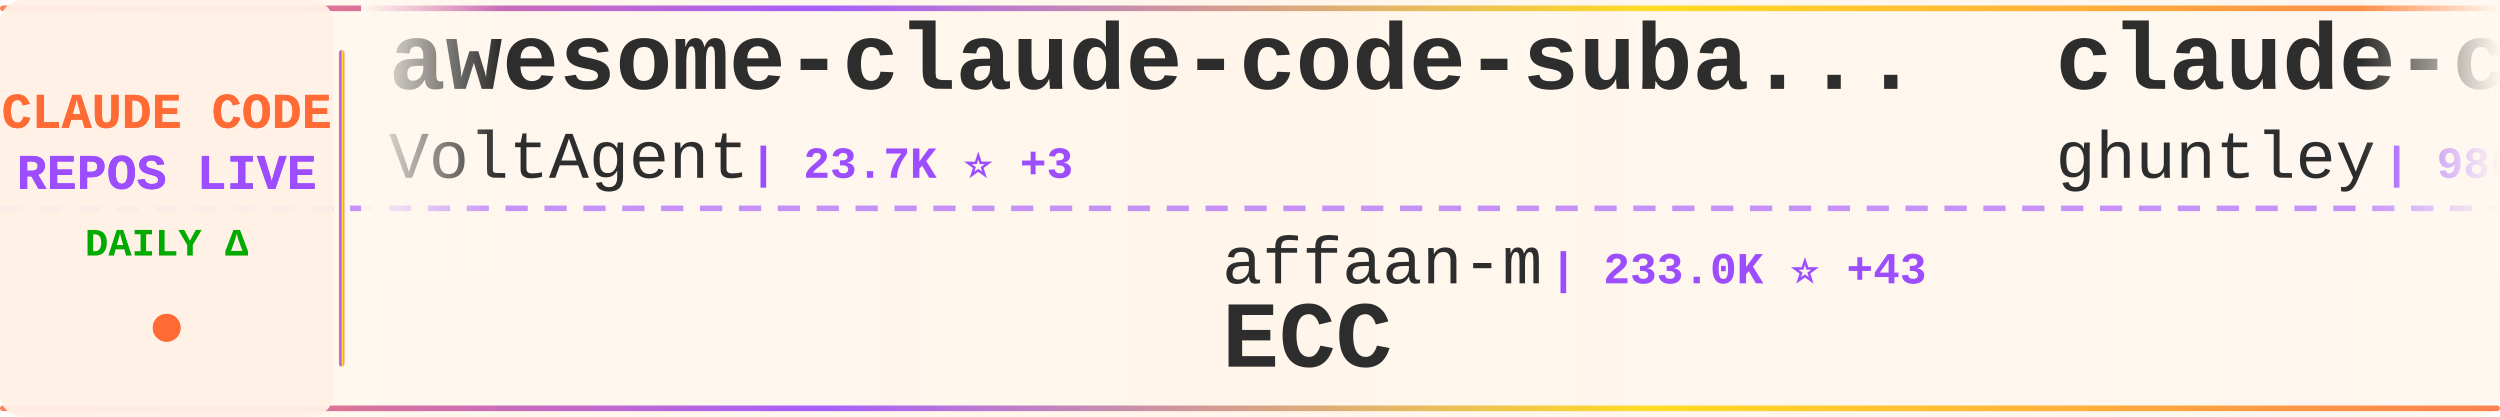
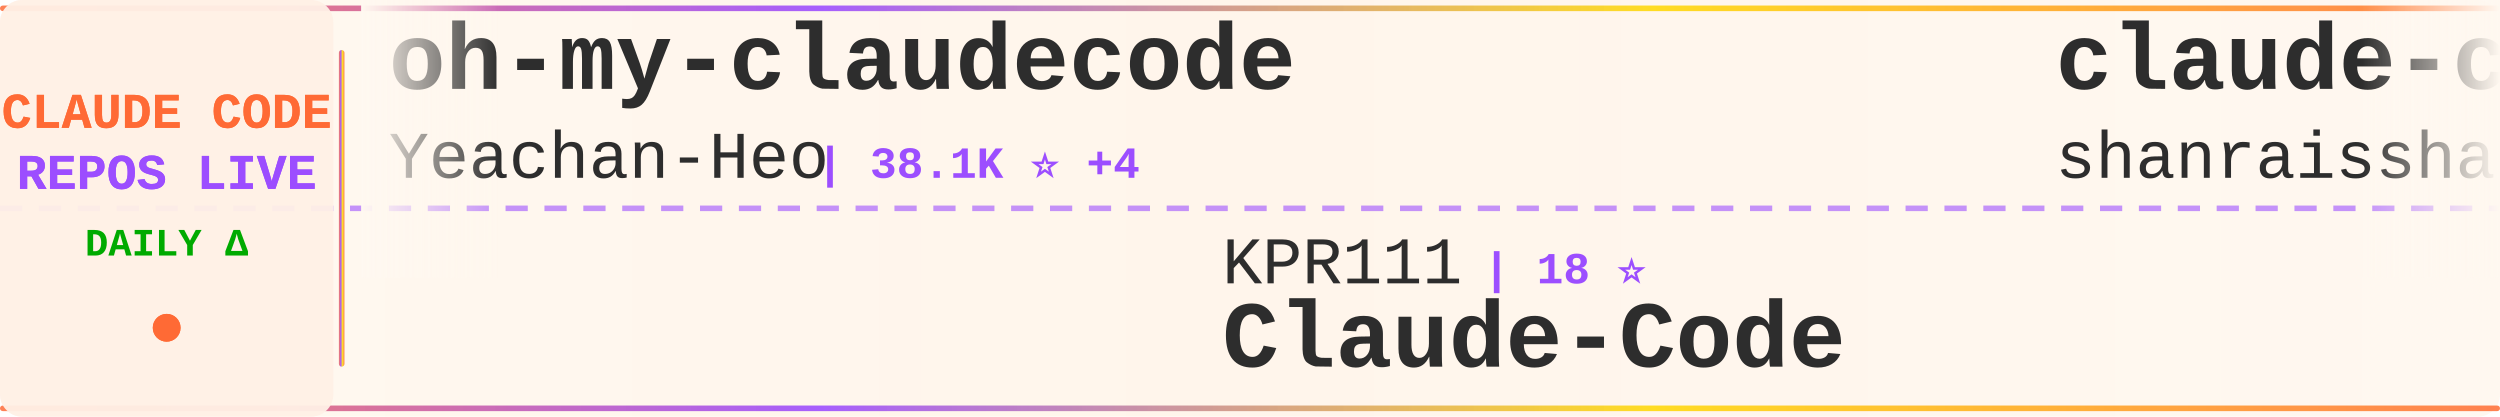
<svg xmlns="http://www.w3.org/2000/svg" width="900" height="150">
  <defs>
    <linearGradient id="tickerBg" x1="0%" y1="0%" x2="100%" y2="0%">
      <stop offset="0%" style="stop-color:#fff8f0;stop-opacity:0.98" />
      <stop offset="50%" style="stop-color:#fff5eb;stop-opacity:1" />
      <stop offset="100%" style="stop-color:#fff8f0;stop-opacity:0.98" />
    </linearGradient>
    <linearGradient id="borderGrad" x1="0%" y1="0%" x2="100%" y2="0%">
      <stop offset="0%" style="stop-color:#FF6B35;stop-opacity:0.85">
        <animate attributeName="stop-opacity" values="0.85;1;0.85" dur="2s" repeatCount="indefinite" />
      </stop>
      <stop offset="33%" style="stop-color:#9C4EFF;stop-opacity:0.9">
        <animate attributeName="stop-opacity" values="0.9;1;0.9" dur="2.2s" repeatCount="indefinite" />
      </stop>
      <stop offset="66%" style="stop-color:#FFD700;stop-opacity:0.85">
        <animate attributeName="stop-opacity" values="0.85;1;0.85" dur="1.8s" repeatCount="indefinite" />
      </stop>
      <stop offset="100%" style="stop-color:#FF6B35;stop-opacity:0.85">
        <animate attributeName="stop-opacity" values="0.85;1;0.85" dur="2s" repeatCount="indefinite" />
      </stop>
    </linearGradient>
    <filter id="textGlow">
      <feGaussianBlur stdDeviation="0.15" result="coloredBlur" />
      <feMerge>
        <feMergeNode in="coloredBlur" />
        <feMergeNode in="SourceGraphic" />
      </feMerge>
    </filter>
    <filter id="metricGlow">
      <feGaussianBlur stdDeviation="0.2" result="coloredBlur" />
      <feMerge>
        <feMergeNode in="coloredBlur" />
        <feMergeNode in="SourceGraphic" />
      </feMerge>
    </filter>
    <linearGradient id="leftFade" x1="0%" y1="0%" x2="100%" y2="0%">
      <stop offset="0%" style="stop-color:#fff8f0;stop-opacity:1" />
      <stop offset="100%" style="stop-color:#fff8f0;stop-opacity:0" />
    </linearGradient>
    <linearGradient id="rightFade" x1="0%" y1="0%" x2="100%" y2="0%">
      <stop offset="0%" style="stop-color:#fff8f0;stop-opacity:0" />
      <stop offset="100%" style="stop-color:#fff8f0;stop-opacity:1" />
    </linearGradient>
  </defs>
  <rect width="900" height="150" fill="url(#tickerBg)" rx="8" />
  <rect x="0" y="2" width="900" height="2" fill="url(#borderGrad)" rx="1" />
  <rect x="0" y="146" width="900" height="2" fill="url(#borderGrad)" rx="1" />
  <line x1="0" y1="75" x2="900" y2="75" stroke="#9C4EFF" stroke-width="2" stroke-dasharray="8 6" opacity="0.6" />
  <rect x="0" y="0" width="120" height="150" fill="#fff0e6" opacity="0.95" rx="8" />
  <text x="60" y="46" font-family="'Courier New', monospace" font-size="18" font-weight="bold" fill="#FF6B35" text-anchor="middle" filter="url(#textGlow)">
    CLAUDE CODE
  </text>
  <text x="60" y="68" font-family="'Courier New', monospace" font-size="18" font-weight="bold" fill="#9C4EFF" text-anchor="middle" filter="url(#textGlow)">
    REPOS LIVE
  </text>
  <text x="60" y="92" font-family="'Courier New', monospace" font-size="14" font-weight="bold" fill="#00aa00" text-anchor="middle">
    DAILY Δ
  </text>
  <circle cx="60" cy="118" r="5" fill="#FF6B35" filter="url(#metricGlow)">
    <animate attributeName="r" values="4;6;4" dur="1.5s" repeatCount="indefinite" />
    <animate attributeName="opacity" values="0.6;1;0.6" dur="1.5s" repeatCount="indefinite" />
  </circle>
  <rect x="122" y="18" width="2" height="114" fill="url(#borderGrad)" rx="1" />
  <clipPath id="tickerClip">
    <rect x="130" y="0" width="770" height="150" />
  </clipPath>
  <g clip-path="url(#tickerClip)">
    <g id="tickerItems">
      <animateTransform attributeName="transform" attributeType="XML" type="translate" from="0 0" to="-3000 0" dur="54s" repeatCount="indefinite" />
      <g transform="translate(0, 0)">
-         <text x="140" y="32" font-family="'Courier New', monospace" font-size="34" font-weight="bold" fill="#2d2d2d">awesome-claude-code-suba...</text>
-         <text x="140" y="64" font-family="'Courier New', monospace" font-size="24" font-weight="normal" fill="#2d2d2d" opacity="1.0">VoltAgent</text>
-         <text x="270" y="64" font-family="'Courier New', monospace" font-size="16" font-weight="bold" fill="#9C4EFF"> | 23.7K ⭐ +3</text>
+         <text x="140" y="32" font-family="'Courier New', monospace" font-size="34" font-weight="bold" fill="#2d2d2d">oh-my-claudecode</text>
+         <text x="140" y="64" font-family="'Courier New', monospace" font-size="24" font-weight="normal" fill="#2d2d2d" opacity="1.0">Yeachan-Heo</text>
+         <text x="294" y="64" font-family="'Courier New', monospace" font-size="16" font-weight="bold" fill="#9C4EFF"> | 38.1K ⭐ +4</text>
      </g>
      <g transform="translate(300, 0)">
+         <text x="140" y="102" font-family="'Courier New', monospace" font-size="24" font-weight="normal" fill="#2d2d2d" opacity="1.0">KPR111</text>
+         <text x="234" y="102" font-family="'Courier New', monospace" font-size="16" font-weight="bold" fill="#9C4EFF"> | 18 ⭐</text>
+         <text x="140" y="132" font-family="'Courier New', monospace" font-size="34" font-weight="bold" fill="#2d2d2d">Claude-Code</text>
+       </g>
+       <g transform="translate(600, 0)">
+         <text x="140" y="32" font-family="'Courier New', monospace" font-size="34" font-weight="bold" fill="#2d2d2d">claude-code-best-practic...</text>
+         <text x="140" y="64" font-family="'Courier New', monospace" font-size="24" font-weight="normal" fill="#2d2d2d" opacity="1.0">shanraisshan</text>
+         <text x="306" y="64" font-family="'Courier New', monospace" font-size="16" font-weight="bold" fill="#9C4EFF"> | 63.5K ⭐ +5</text>
+       </g>
+       <g transform="translate(900, 0)">
+         <text x="140" y="102" font-family="'Courier New', monospace" font-size="24" font-weight="normal" fill="#2d2d2d" opacity="1.0">huangserva</text>
+         <text x="282" y="102" font-family="'Courier New', monospace" font-size="16" font-weight="bold" fill="#9C4EFF"> | 624 ⭐</text>
+         <text x="140" y="132" font-family="'Courier New', monospace" font-size="34" font-weight="bold" fill="#2d2d2d">claude-code-cli</text>
+       </g>
+       <g transform="translate(1200, 0)">
+         <text x="140" y="32" font-family="'Courier New', monospace" font-size="34" font-weight="bold" fill="#2d2d2d">ClaudeCodeAgents</text>
+         <text x="140" y="64" font-family="'Courier New', monospace" font-size="24" font-weight="normal" fill="#2d2d2d" opacity="1.0">darcyegb</text>
+         <text x="258" y="64" font-family="'Courier New', monospace" font-size="16" font-weight="bold" fill="#9C4EFF"> | 750 ⭐</text>
+       </g>
+       <g transform="translate(1500, 0)">
+         <text x="140" y="102" font-family="'Courier New', monospace" font-size="24" font-weight="normal" fill="#2d2d2d" opacity="1.0">liuup</text>
+         <text x="222" y="102" font-family="'Courier New', monospace" font-size="16" font-weight="bold" fill="#9C4EFF"> | 3.6K ⭐</text>
+         <text x="140" y="132" font-family="'Courier New', monospace" font-size="34" font-weight="bold" fill="#2d2d2d">claude-code-analysis</text>
+       </g>
+       <g transform="translate(1800, 0)">
+         <text x="140" y="32" font-family="'Courier New', monospace" font-size="34" font-weight="bold" fill="#2d2d2d">claude-code-sourcemap</text>
+         <text x="140" y="64" font-family="'Courier New', monospace" font-size="24" font-weight="normal" fill="#2d2d2d" opacity="1.0">ChinaSiro</text>
+         <text x="270" y="64" font-family="'Courier New', monospace" font-size="16" font-weight="bold" fill="#9C4EFF"> | 9.6K ⭐ +2</text>
+       </g>
+       <g transform="translate(2100, 0)">
        <text x="140" y="102" font-family="'Courier New', monospace" font-size="24" font-weight="normal" fill="#2d2d2d" opacity="1.0">affaan-m</text>
-         <text x="258" y="102" font-family="'Courier New', monospace" font-size="16" font-weight="bold" fill="#9C4EFF"> | 233.0K ⭐ +43</text>
+         <text x="258" y="102" font-family="'Courier New', monospace" font-size="16" font-weight="bold" fill="#9C4EFF"> | 233.1K ⭐ +50</text>
        <text x="140" y="132" font-family="'Courier New', monospace" font-size="34" font-weight="bold" fill="#2d2d2d">ECC</text>
      </g>
-       <g transform="translate(600, 0)">
-         <text x="140" y="32" font-family="'Courier New', monospace" font-size="34" font-weight="bold" fill="#2d2d2d">claude-code-source-code-...</text>
-         <text x="140" y="64" font-family="'Courier New', monospace" font-size="24" font-weight="normal" fill="#2d2d2d" opacity="1.0">ghuntley</text>
-         <text x="258" y="64" font-family="'Courier New', monospace" font-size="16" font-weight="bold" fill="#9C4EFF"> | 986 ⭐</text>
-       </g>
-       <g transform="translate(900, 0)">
-         <text x="140" y="102" font-family="'Courier New', monospace" font-size="24" font-weight="normal" fill="#2d2d2d" opacity="1.0">ding113</text>
-         <text x="246" y="102" font-family="'Courier New', monospace" font-size="16" font-weight="bold" fill="#9C4EFF"> | 3.3K ⭐</text>
-         <text x="140" y="132" font-family="'Courier New', monospace" font-size="34" font-weight="bold" fill="#2d2d2d">claude-code-hub</text>
-       </g>
-       <g transform="translate(1200, 0)">
-         <text x="140" y="32" font-family="'Courier New', monospace" font-size="34" font-weight="bold" fill="#2d2d2d">claude-code-showcase</text>
-         <text x="140" y="64" font-family="'Courier New', monospace" font-size="24" font-weight="normal" fill="#2d2d2d" opacity="1.0">ChrisWiles</text>
-         <text x="282" y="64" font-family="'Courier New', monospace" font-size="16" font-weight="bold" fill="#9C4EFF"> | 6.0K ⭐</text>
-       </g>
-       <g transform="translate(1500, 0)">
-         <text x="140" y="102" font-family="'Courier New', monospace" font-size="24" font-weight="normal" fill="#2d2d2d" opacity="1.0">fuergaosi233</text>
-         <text x="306" y="102" font-family="'Courier New', monospace" font-size="16" font-weight="bold" fill="#9C4EFF"> | 2.8K ⭐</text>
-         <text x="140" y="132" font-family="'Courier New', monospace" font-size="34" font-weight="bold" fill="#2d2d2d">claude-code-proxy</text>
-       </g>
-       <g transform="translate(1800, 0)">
-         <text x="140" y="32" font-family="'Courier New', monospace" font-size="34" font-weight="bold" fill="#2d2d2d">claude-code-tips</text>
-         <text x="140" y="64" font-family="'Courier New', monospace" font-size="24" font-weight="normal" fill="#2d2d2d" opacity="1.0">ykdojo</text>
-         <text x="234" y="64" font-family="'Courier New', monospace" font-size="16" font-weight="bold" fill="#9C4EFF"> | 9.4K ⭐</text>
-       </g>
-       <g transform="translate(2100, 0)">
-         <text x="140" y="102" font-family="'Courier New', monospace" font-size="24" font-weight="normal" fill="#2d2d2d" opacity="1.0">anthropics</text>
-         <text x="282" y="102" font-family="'Courier New', monospace" font-size="16" font-weight="bold" fill="#9C4EFF"> | 924 ⭐</text>
-         <text x="140" y="132" font-family="'Courier New', monospace" font-size="34" font-weight="bold" fill="#2d2d2d">claude-code-base-action</text>
-       </g>
      <g transform="translate(2400, 0)">
-         <text x="140" y="32" font-family="'Courier New', monospace" font-size="34" font-weight="bold" fill="#2d2d2d">claude-code-spec-workflo...</text>
-         <text x="140" y="64" font-family="'Courier New', monospace" font-size="24" font-weight="normal" fill="#2d2d2d" opacity="1.0">Pimzino</text>
-         <text x="246" y="64" font-family="'Courier New', monospace" font-size="16" font-weight="bold" fill="#9C4EFF"> | 3.8K ⭐</text>
+         <text x="140" y="32" font-family="'Courier New', monospace" font-size="34" font-weight="bold" fill="#2d2d2d">ClaudeCode</text>
+         <text x="140" y="64" font-family="'Courier New', monospace" font-size="24" font-weight="normal" fill="#2d2d2d" opacity="1.0">guanshan</text>
+         <text x="258" y="64" font-family="'Courier New', monospace" font-size="16" font-weight="bold" fill="#9C4EFF"> | 61 ⭐</text>
      </g>
      <g transform="translate(2700, 0)">
-         <text x="140" y="102" font-family="'Courier New', monospace" font-size="24" font-weight="normal" fill="#2d2d2d" opacity="1.0">Cranot</text>
-         <text x="234" y="102" font-family="'Courier New', monospace" font-size="16" font-weight="bold" fill="#9C4EFF"> | 2.8K ⭐</text>
-         <text x="140" y="132" font-family="'Courier New', monospace" font-size="34" font-weight="bold" fill="#2d2d2d">claude-code-guide</text>
+         <text x="140" y="102" font-family="'Courier New', monospace" font-size="24" font-weight="normal" fill="#2d2d2d" opacity="1.0">digitalsamba</text>
+         <text x="306" y="102" font-family="'Courier New', monospace" font-size="16" font-weight="bold" fill="#9C4EFF"> | 1.8K ⭐</text>
+         <text x="140" y="132" font-family="'Courier New', monospace" font-size="34" font-weight="bold" fill="#2d2d2d">claude-code-video-toolki...</text>
      </g>
      <g transform="translate(3000, 0)">
-         <text x="140" y="32" font-family="'Courier New', monospace" font-size="34" font-weight="bold" fill="#2d2d2d">awesome-claude-code-suba...</text>
-         <text x="140" y="64" font-family="'Courier New', monospace" font-size="24" font-weight="normal" fill="#2d2d2d" opacity="1.0">VoltAgent</text>
-         <text x="270" y="64" font-family="'Courier New', monospace" font-size="16" font-weight="bold" fill="#9C4EFF"> | 23.7K ⭐ +3</text>
+         <text x="140" y="32" font-family="'Courier New', monospace" font-size="34" font-weight="bold" fill="#2d2d2d">oh-my-claudecode</text>
+         <text x="140" y="64" font-family="'Courier New', monospace" font-size="24" font-weight="normal" fill="#2d2d2d" opacity="1.0">Yeachan-Heo</text>
+         <text x="294" y="64" font-family="'Courier New', monospace" font-size="16" font-weight="bold" fill="#9C4EFF"> | 38.1K ⭐ +4</text>
      </g>
      <g transform="translate(3300, 0)">
-         <text x="140" y="102" font-family="'Courier New', monospace" font-size="24" font-weight="normal" fill="#2d2d2d" opacity="1.0">affaan-m</text>
-         <text x="258" y="102" font-family="'Courier New', monospace" font-size="16" font-weight="bold" fill="#9C4EFF"> | 233.0K ⭐ +43</text>
-         <text x="140" y="132" font-family="'Courier New', monospace" font-size="34" font-weight="bold" fill="#2d2d2d">ECC</text>
+         <text x="140" y="102" font-family="'Courier New', monospace" font-size="24" font-weight="normal" fill="#2d2d2d" opacity="1.0">KPR111</text>
+         <text x="234" y="102" font-family="'Courier New', monospace" font-size="16" font-weight="bold" fill="#9C4EFF"> | 18 ⭐</text>
+         <text x="140" y="132" font-family="'Courier New', monospace" font-size="34" font-weight="bold" fill="#2d2d2d">Claude-Code</text>
      </g>
      <g transform="translate(3600, 0)">
-         <text x="140" y="32" font-family="'Courier New', monospace" font-size="34" font-weight="bold" fill="#2d2d2d">claude-code-source-code-...</text>
-         <text x="140" y="64" font-family="'Courier New', monospace" font-size="24" font-weight="normal" fill="#2d2d2d" opacity="1.0">ghuntley</text>
-         <text x="258" y="64" font-family="'Courier New', monospace" font-size="16" font-weight="bold" fill="#9C4EFF"> | 986 ⭐</text>
+         <text x="140" y="32" font-family="'Courier New', monospace" font-size="34" font-weight="bold" fill="#2d2d2d">claude-code-best-practic...</text>
+         <text x="140" y="64" font-family="'Courier New', monospace" font-size="24" font-weight="normal" fill="#2d2d2d" opacity="1.0">shanraisshan</text>
+         <text x="306" y="64" font-family="'Courier New', monospace" font-size="16" font-weight="bold" fill="#9C4EFF"> | 63.5K ⭐ +5</text>
      </g>
      <g transform="translate(3900, 0)">
-         <text x="140" y="102" font-family="'Courier New', monospace" font-size="24" font-weight="normal" fill="#2d2d2d" opacity="1.0">ding113</text>
-         <text x="246" y="102" font-family="'Courier New', monospace" font-size="16" font-weight="bold" fill="#9C4EFF"> | 3.3K ⭐</text>
-         <text x="140" y="132" font-family="'Courier New', monospace" font-size="34" font-weight="bold" fill="#2d2d2d">claude-code-hub</text>
+         <text x="140" y="102" font-family="'Courier New', monospace" font-size="24" font-weight="normal" fill="#2d2d2d" opacity="1.0">huangserva</text>
+         <text x="282" y="102" font-family="'Courier New', monospace" font-size="16" font-weight="bold" fill="#9C4EFF"> | 624 ⭐</text>
+         <text x="140" y="132" font-family="'Courier New', monospace" font-size="34" font-weight="bold" fill="#2d2d2d">claude-code-cli</text>
      </g>
    </g>
  </g>
  <rect x="130" y="0" width="50" height="100" fill="url(#leftFade)" />
  <rect x="850" y="0" width="50" height="100" fill="url(#rightFade)" />
</svg>
